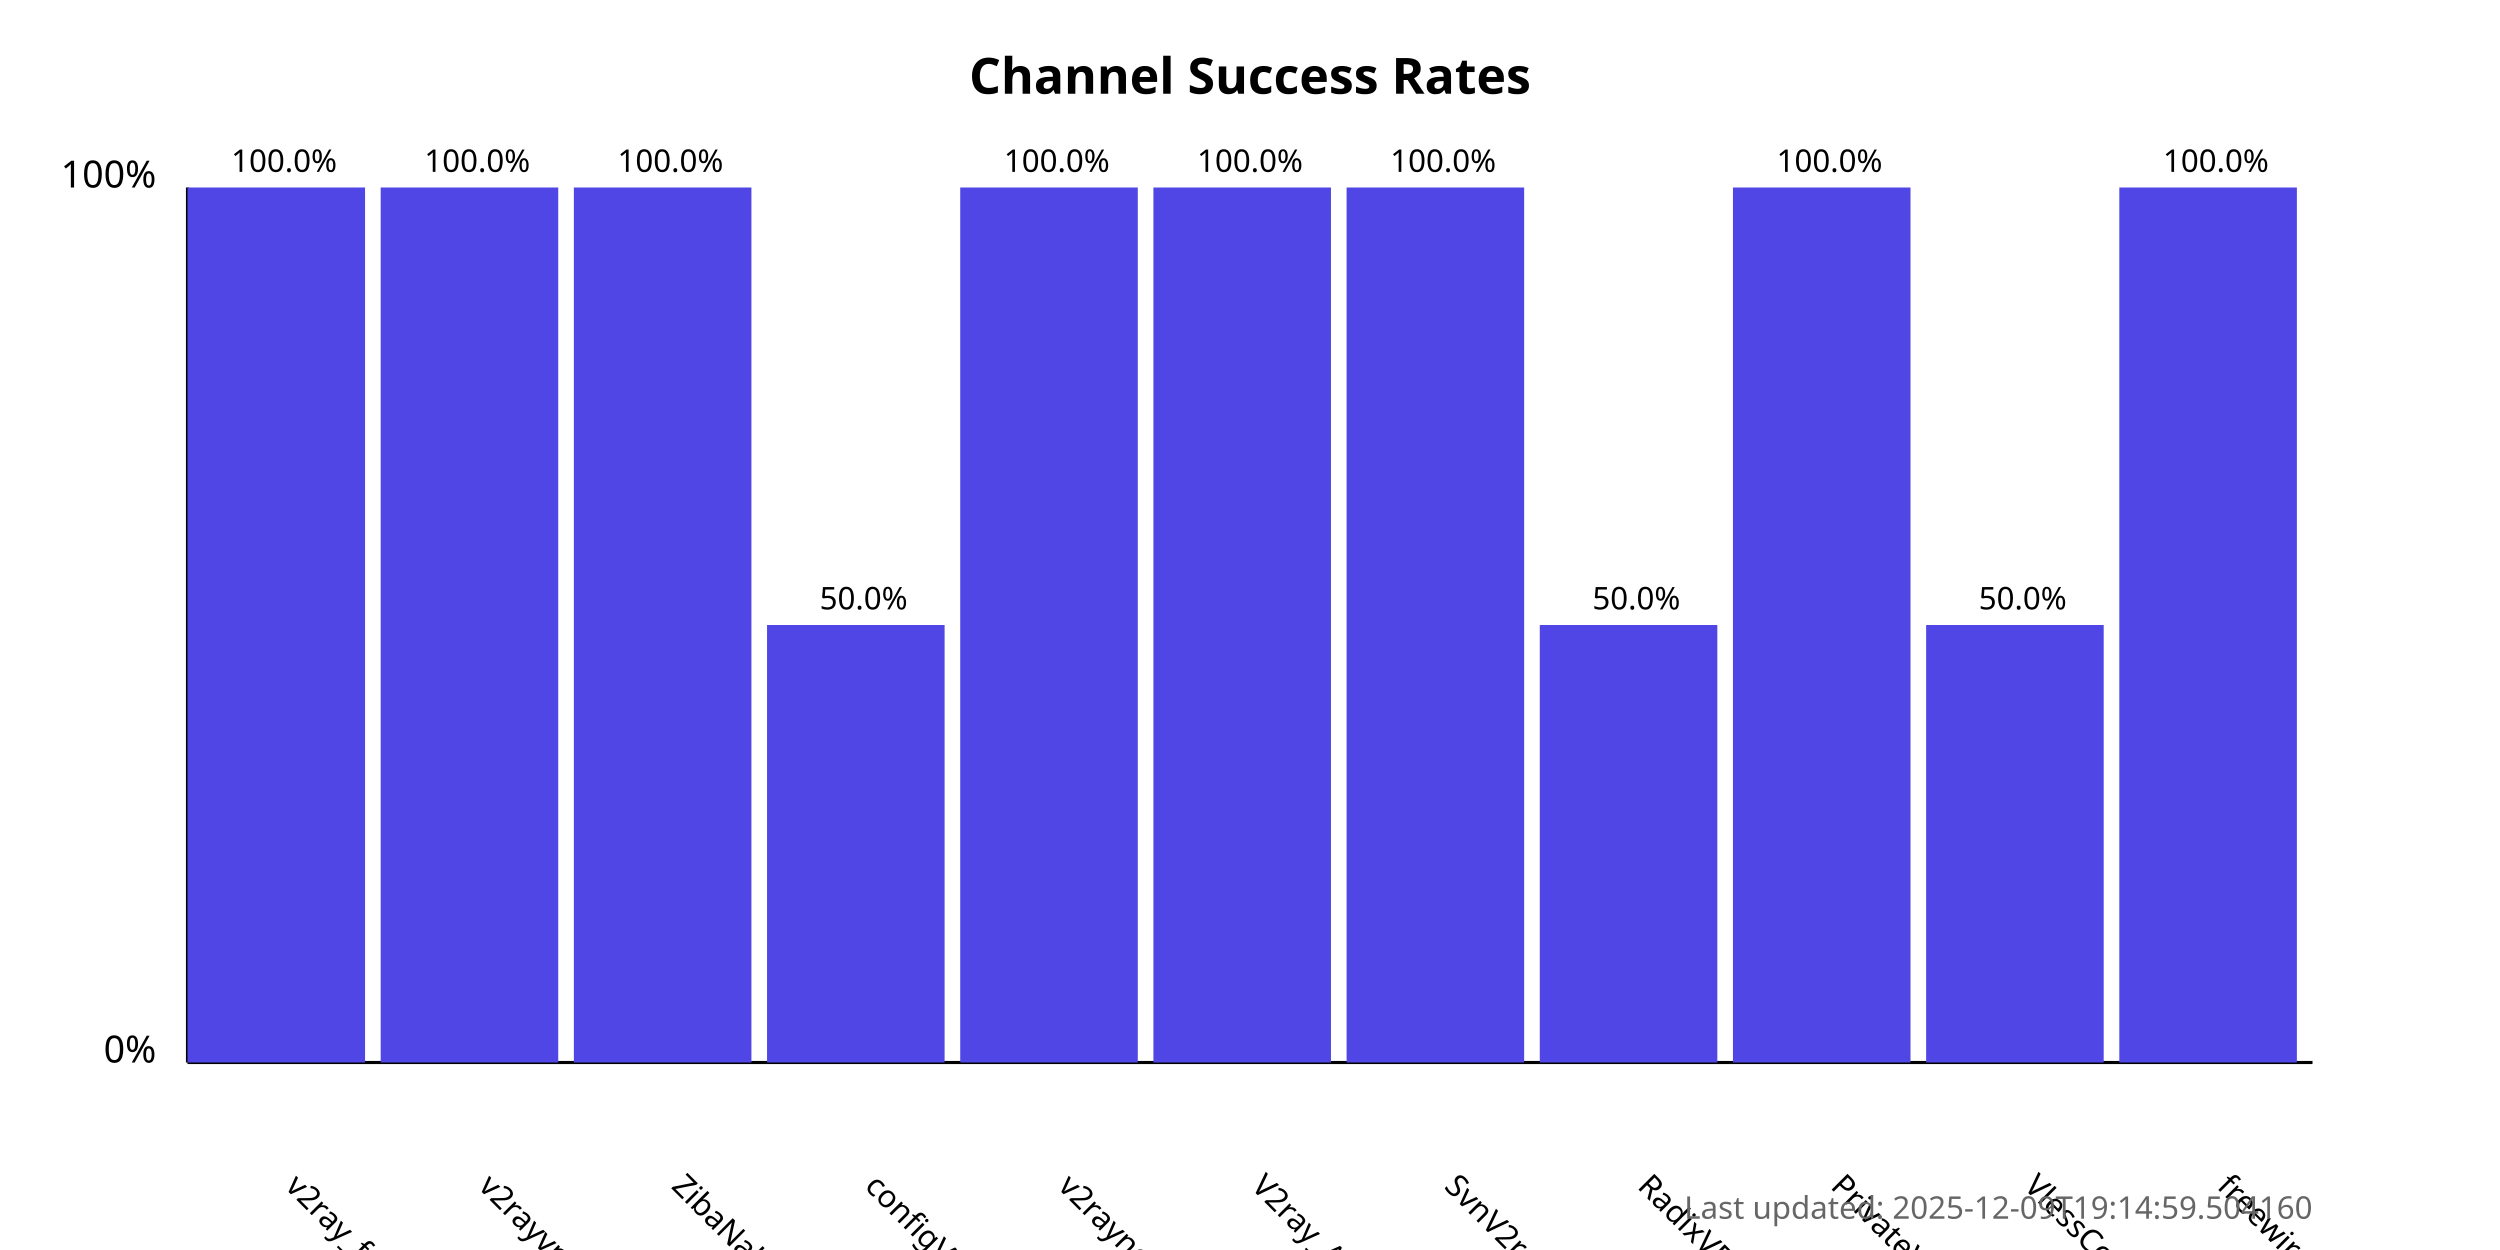
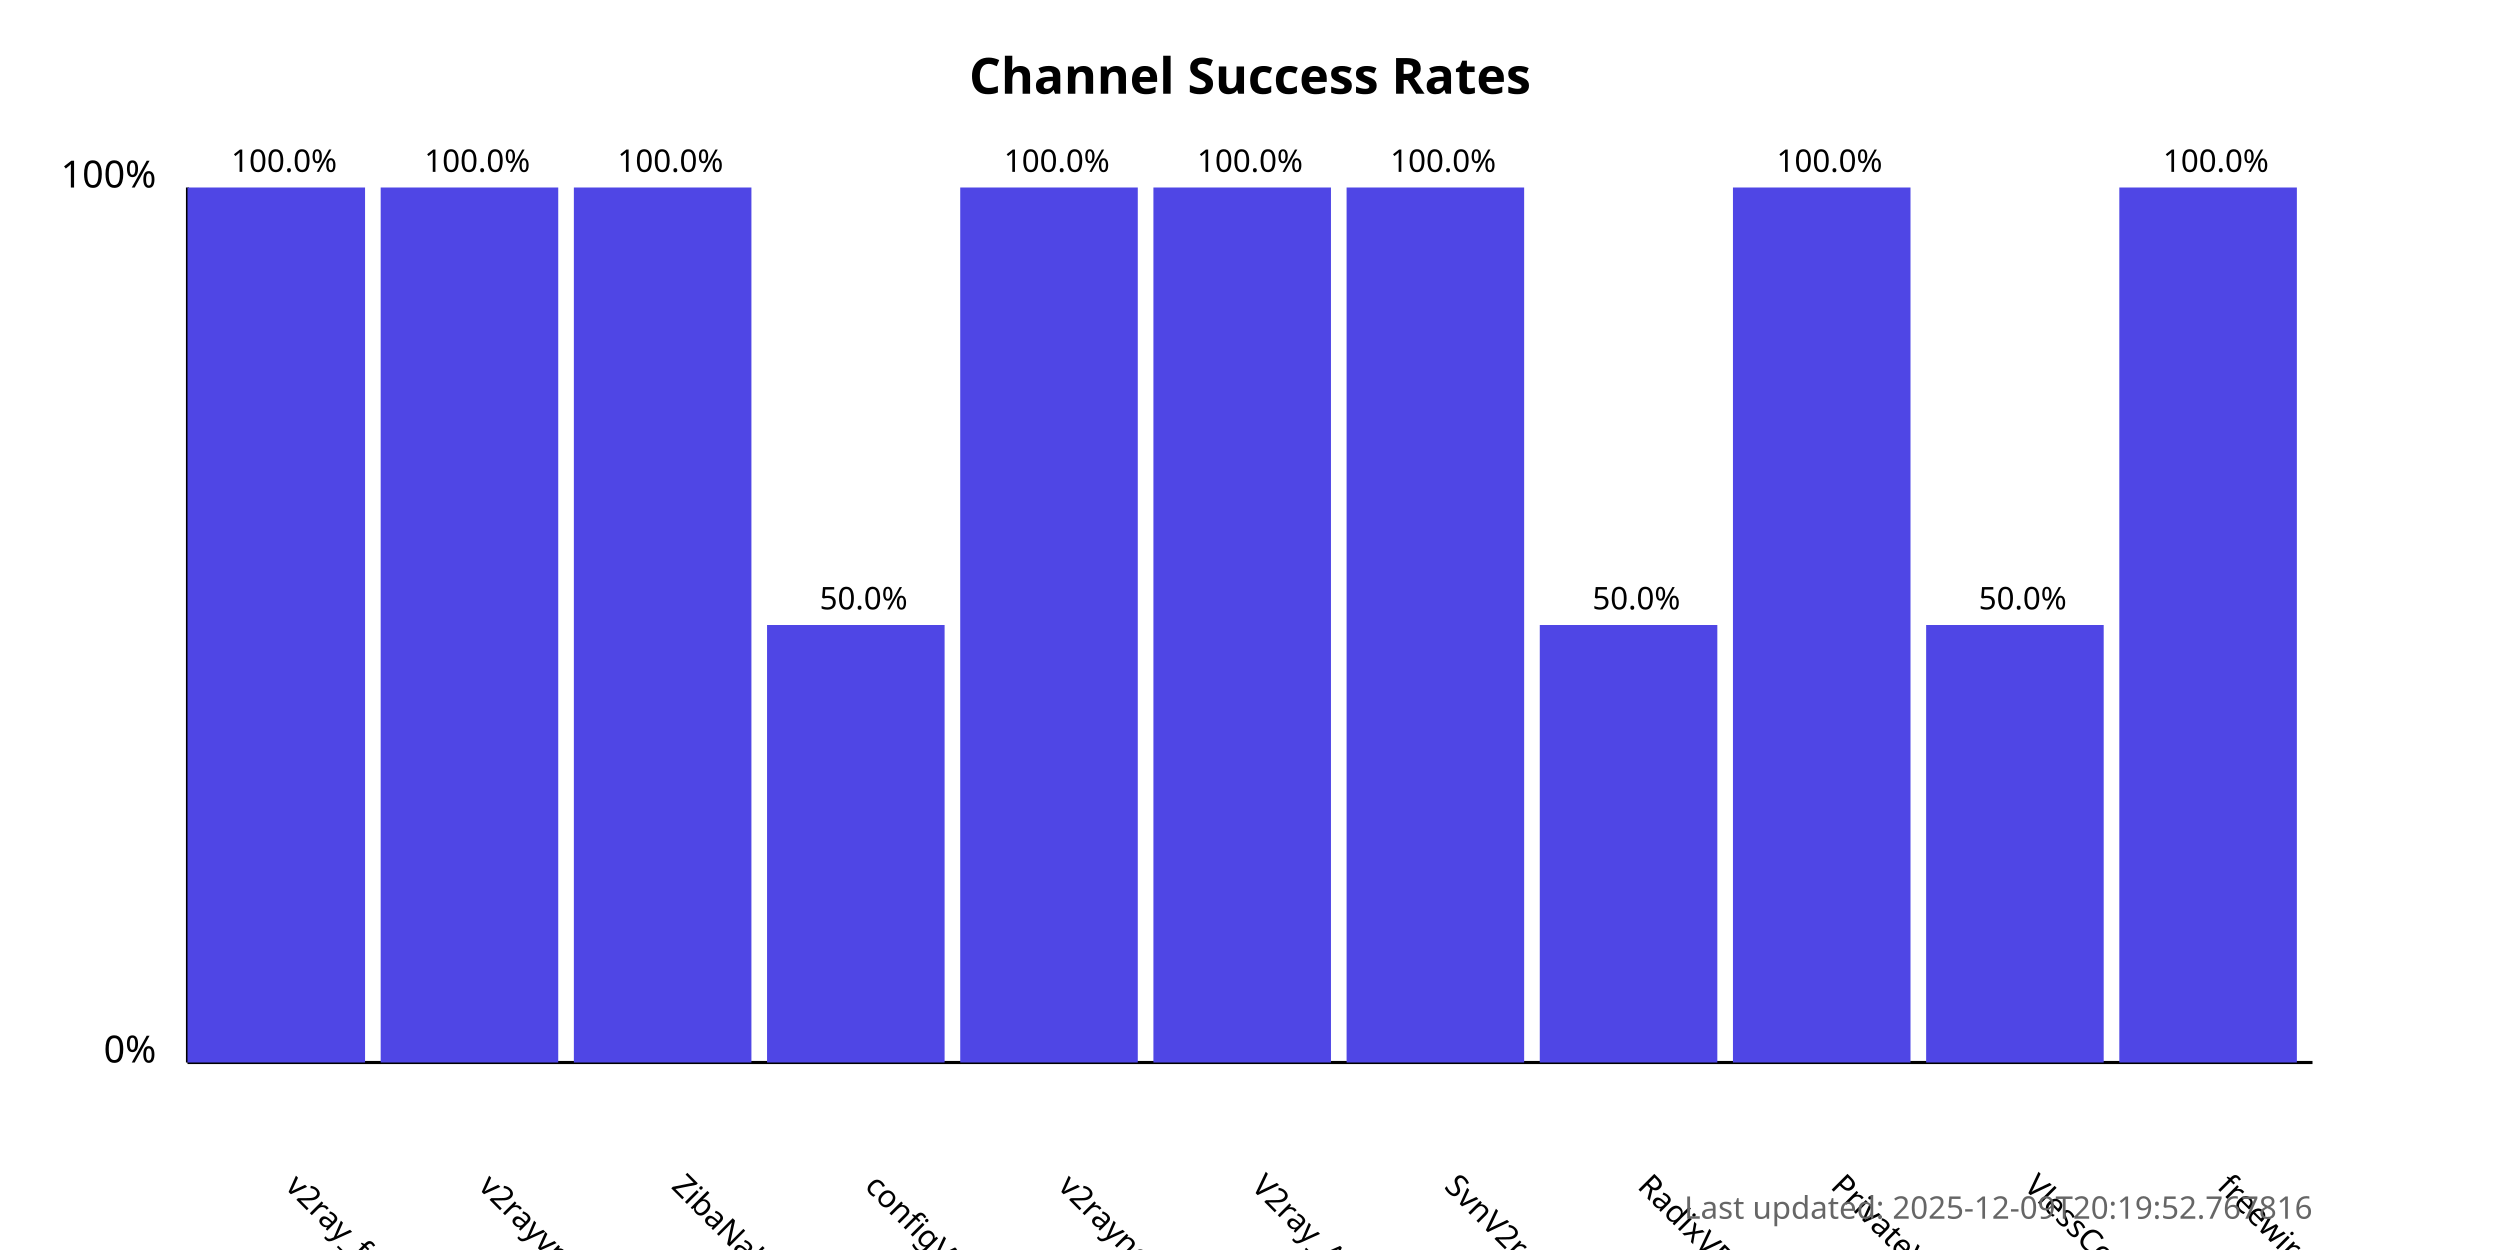
<svg xmlns="http://www.w3.org/2000/svg" width="800" height="400">
  <style>
            .chart-title { font: bold 16px sans-serif; }
            .axis-label { font: 12px sans-serif; }
            .tick-label { font: 10px sans-serif; }
            .bar { fill: #4f46e5; }
            .bar:hover { fill: #6366f1; }
            .timestamp { font: 10px sans-serif; fill: #666; }
        </style>
  <text x="400.0" y="30" text-anchor="middle" class="chart-title">
            Channel Success Rates
        </text>
  <line x1="60" y1="340" x2="60" y2="60" stroke="black" stroke-width="1" />
  <line x1="60" y1="340" x2="740" y2="340" stroke="black" stroke-width="1" />
  <text x="50" y="340" text-anchor="end" class="axis-label">0%</text>
  <text x="50" y="60" text-anchor="end" class="axis-label">100%</text>
  <g>
    <rect x="60" y="60.0" width="56.818" height="280.0" class="bar" />
    <text x="90.909" y="380" transform="rotate(45, 90.90909, 380)" text-anchor="start" class="tick-label">
                v2ray_free_conf
            </text>
    <text x="90.909" y="55.0" text-anchor="middle" class="tick-label">
                100.0%
            </text>
  </g>
  <g>
    <rect x="121.818" y="60.0" width="56.818" height="280.0" class="bar" />
    <text x="152.727" y="380" transform="rotate(45, 152.7273, 380)" text-anchor="start" class="tick-label">
                v2rayvpno
            </text>
    <text x="152.727" y="55.0" text-anchor="middle" class="tick-label">
                100.0%
            </text>
  </g>
  <g>
    <rect x="183.636" y="60.0" width="56.818" height="280.0" class="bar" />
    <text x="214.545" y="380" transform="rotate(45, 214.5455, 380)" text-anchor="start" class="tick-label">
                ZibaNabz
            </text>
    <text x="214.545" y="55.0" text-anchor="middle" class="tick-label">
                100.0%
            </text>
  </g>
  <g>
    <rect x="245.455" y="200.0" width="56.818" height="140.0" class="bar" />
    <text x="276.364" y="380" transform="rotate(45, 276.3636, 380)" text-anchor="start" class="tick-label">
                configV2rayForFree
            </text>
    <text x="276.364" y="195.0" text-anchor="middle" class="tick-label">
                50.0%
            </text>
  </g>
  <g>
    <rect x="307.273" y="60.0" width="56.818" height="280.0" class="bar" />
    <text x="338.182" y="380" transform="rotate(45, 338.1818, 380)" text-anchor="start" class="tick-label">
                v2rayngvpn
            </text>
    <text x="338.182" y="55.0" text-anchor="middle" class="tick-label">
                100.0%
            </text>
  </g>
  <g>
    <rect x="369.091" y="60.0" width="56.818" height="280.0" class="bar" />
    <text x="400.0" y="380" transform="rotate(45, 400.0, 380)" text-anchor="start" class="tick-label">
                V2ray_Alpha
            </text>
    <text x="400.0" y="55.0" text-anchor="middle" class="tick-label">
                100.0%
            </text>
  </g>
  <g>
    <rect x="430.909" y="60.0" width="56.818" height="280.0" class="bar" />
    <text x="461.818" y="380" transform="rotate(45, 461.8182, 380)" text-anchor="start" class="tick-label">
                SvnV2ray
            </text>
    <text x="461.818" y="55.0" text-anchor="middle" class="tick-label">
                100.0%
            </text>
  </g>
  <g>
    <rect x="492.727" y="200.0" width="56.818" height="140.0" class="bar" />
    <text x="523.636" y="380" transform="rotate(45, 523.6364, 380)" text-anchor="start" class="tick-label">
                RadixVPN
            </text>
    <text x="523.636" y="195.0" text-anchor="middle" class="tick-label">
                50.0%
            </text>
  </g>
  <g>
    <rect x="554.545" y="60.0" width="56.818" height="280.0" class="bar" />
    <text x="585.455" y="380" transform="rotate(45, 585.4545, 380)" text-anchor="start" class="tick-label">
                PrivateVPNs
            </text>
    <text x="585.455" y="55.0" text-anchor="middle" class="tick-label">
                100.0%
            </text>
  </g>
  <g>
    <rect x="616.364" y="200.0" width="56.818" height="140.0" class="bar" />
    <text x="647.273" y="380" transform="rotate(45, 647.2727, 380)" text-anchor="start" class="tick-label">
                VlessConfig
            </text>
    <text x="647.273" y="195.0" text-anchor="middle" class="tick-label">
                50.0%
            </text>
  </g>
  <g>
    <rect x="678.182" y="60.0" width="56.818" height="280.0" class="bar" />
    <text x="709.091" y="380" transform="rotate(45, 709.0909, 380)" text-anchor="start" class="tick-label">
                freewireguard
            </text>
    <text x="709.091" y="55.0" text-anchor="middle" class="tick-label">
                100.0%
            </text>
  </g>
  <text x="740" y="390" text-anchor="end" class="timestamp">
-             Last updated: 2025-12-09T19:14:59.504160
+             Last updated: 2025-12-09T20:19:52.767816
        </text>
</svg>
